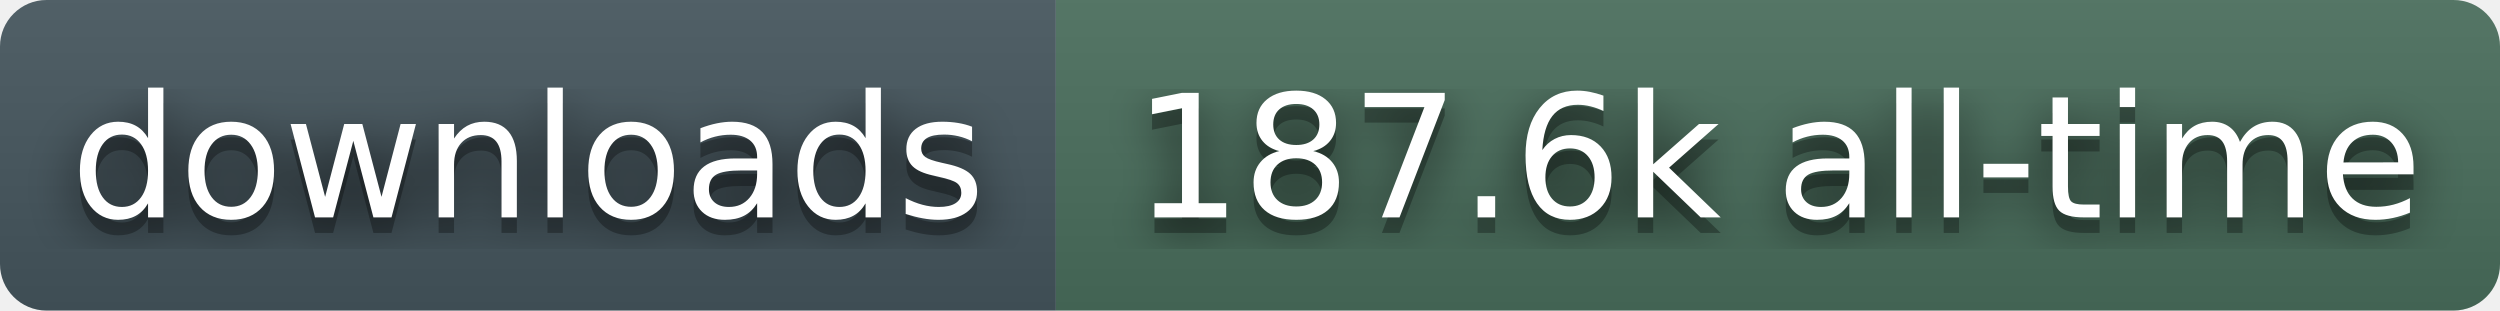
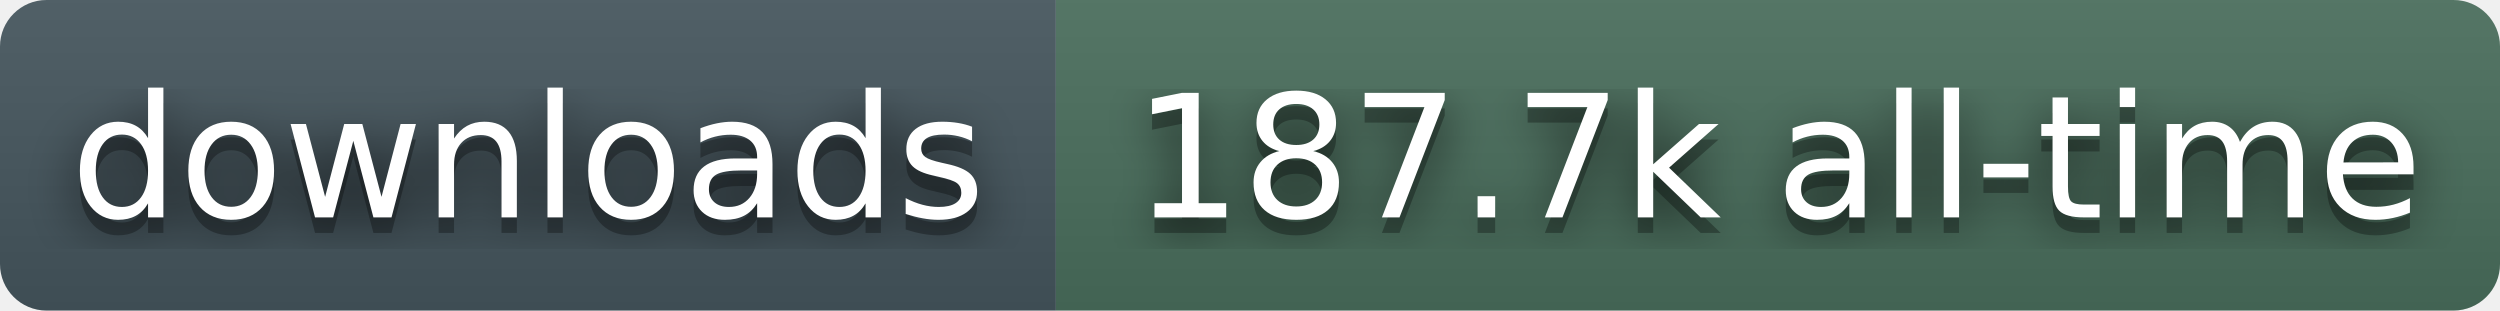
- <svg xmlns="http://www.w3.org/2000/svg" width="161" height="20" role="img" aria-label="downloads: 187.6k all-time">
+ <svg xmlns="http://www.w3.org/2000/svg" width="161" height="20" role="img" aria-label="downloads: 187.7k all-time">
  <filter id="blur">
    <feGaussianBlur stdDeviation="16" />
  </filter>
  <linearGradient id="s" x2="0" y2="100%">
    <stop offset="0" stop-color="#bbb" stop-opacity=".1" />
    <stop offset="1" stop-opacity=".1" />
  </linearGradient>
  <clipPath id="r">
    <rect width="161" height="20" rx="3" fill="#fff" />
  </clipPath>
  <g clip-path="url(#r)">
    <rect width="68" height="20" fill="#45565E" />
    <rect x="68" width="93" height="20" fill="#4A6E5C" />
    <rect width="161" height="20" fill="url(#s)" />
  </g>
  <g fill="#fff" text-anchor="middle" font-family="Verdana,Geneva,DejaVu Sans,sans-serif" text-rendering="geometricPrecision" font-size="110">
    <g transform="scale(.1)">
      <g aria-hidden="true" fill="#010101">
        <text x="340" y="150" fill-opacity=".8" filter="url(#blur)">downloads</text>
        <text x="340" y="150" fill-opacity=".3">downloads</text>
      </g>
      <text x="340" y="140">downloads</text>
    </g>
    <g transform="scale(.1)">
      <g aria-hidden="true" fill="#010101">
-         <text x="1145" y="150" fill-opacity=".8" filter="url(#blur)">187.6k all-time</text>
-         <text x="1145" y="150" fill-opacity=".3">187.6k all-time</text>
+         <text x="1145" y="150" fill-opacity=".8" filter="url(#blur)">187.7k all-time</text>
+         <text x="1145" y="150" fill-opacity=".3">187.7k all-time</text>
      </g>
-       <text x="1145" y="140">187.6k all-time</text>
+       <text x="1145" y="140">187.7k all-time</text>
    </g>
  </g>
</svg>
